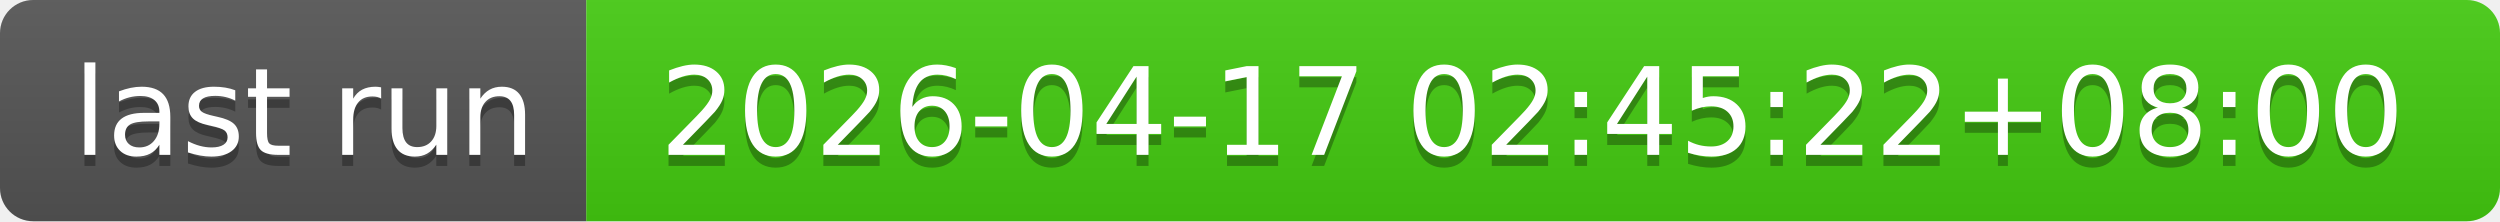
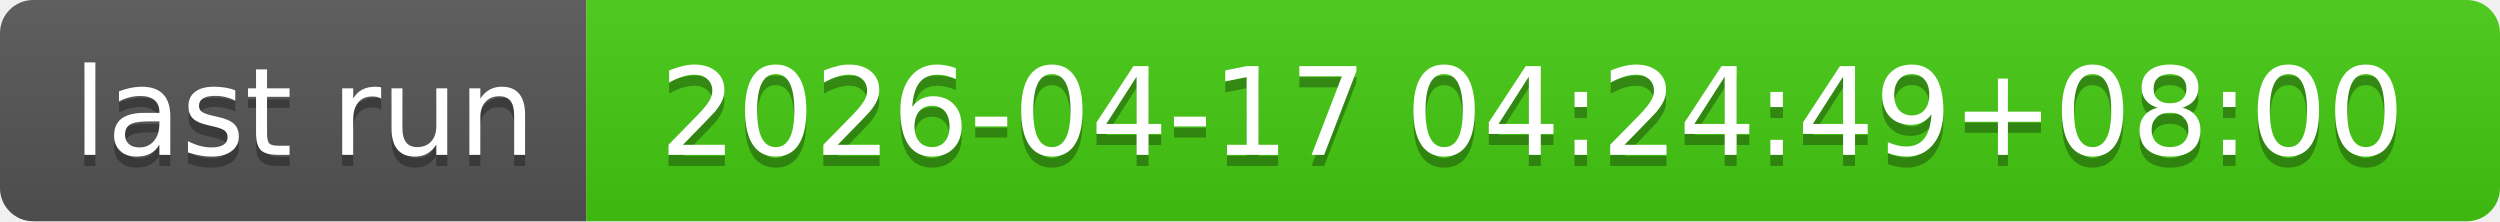
- <svg xmlns="http://www.w3.org/2000/svg" width="226" height="20" role="img" aria-label="last run: 2026-04-17 02:45:22+08:00">
+ <svg xmlns="http://www.w3.org/2000/svg" width="226" height="20" role="img" aria-label="last run: 2026-04-17 04:24:49+08:00">
  <linearGradient id="s" x2="0" y2="100%">
    <stop offset="0" stop-color="#bbb" stop-opacity=".1" />
    <stop offset="1" stop-opacity=".1" />
  </linearGradient>
  <clipPath id="r">
    <rect width="226" height="20" rx="3" fill="#fff" />
  </clipPath>
  <g clip-path="url(#r)">
    <rect width="53" height="20" fill="#555" />
    <rect x="53" width="173" height="20" fill="#4c1" />
    <rect width="226" height="20" fill="url(#s)" />
  </g>
  <g fill="#fff" text-anchor="middle" font-family="Verdana,Geneva,DejaVu Sans,sans-serif" text-rendering="geometricPrecision" font-size="110">
    <text aria-hidden="true" x="275" y="150" fill="#010101" fill-opacity=".3" transform="scale(.1)" textLength="430">last run</text>
    <text x="275" y="140" transform="scale(.1)" fill="#fff" textLength="430">last run</text>
-     <text aria-hidden="true" x="1385" y="150" fill="#010101" fill-opacity=".3" transform="scale(.1)" textLength="1630">2026-04-17 02:45:22+08:00</text>
-     <text x="1385" y="140" transform="scale(.1)" fill="#fff" textLength="1630">2026-04-17 02:45:22+08:00</text>
+     <text aria-hidden="true" x="1385" y="150" fill="#010101" fill-opacity=".3" transform="scale(.1)" textLength="1630">2026-04-17 04:24:49+08:00</text>
+     <text x="1385" y="140" transform="scale(.1)" fill="#fff" textLength="1630">2026-04-17 04:24:49+08:00</text>
  </g>
</svg>
